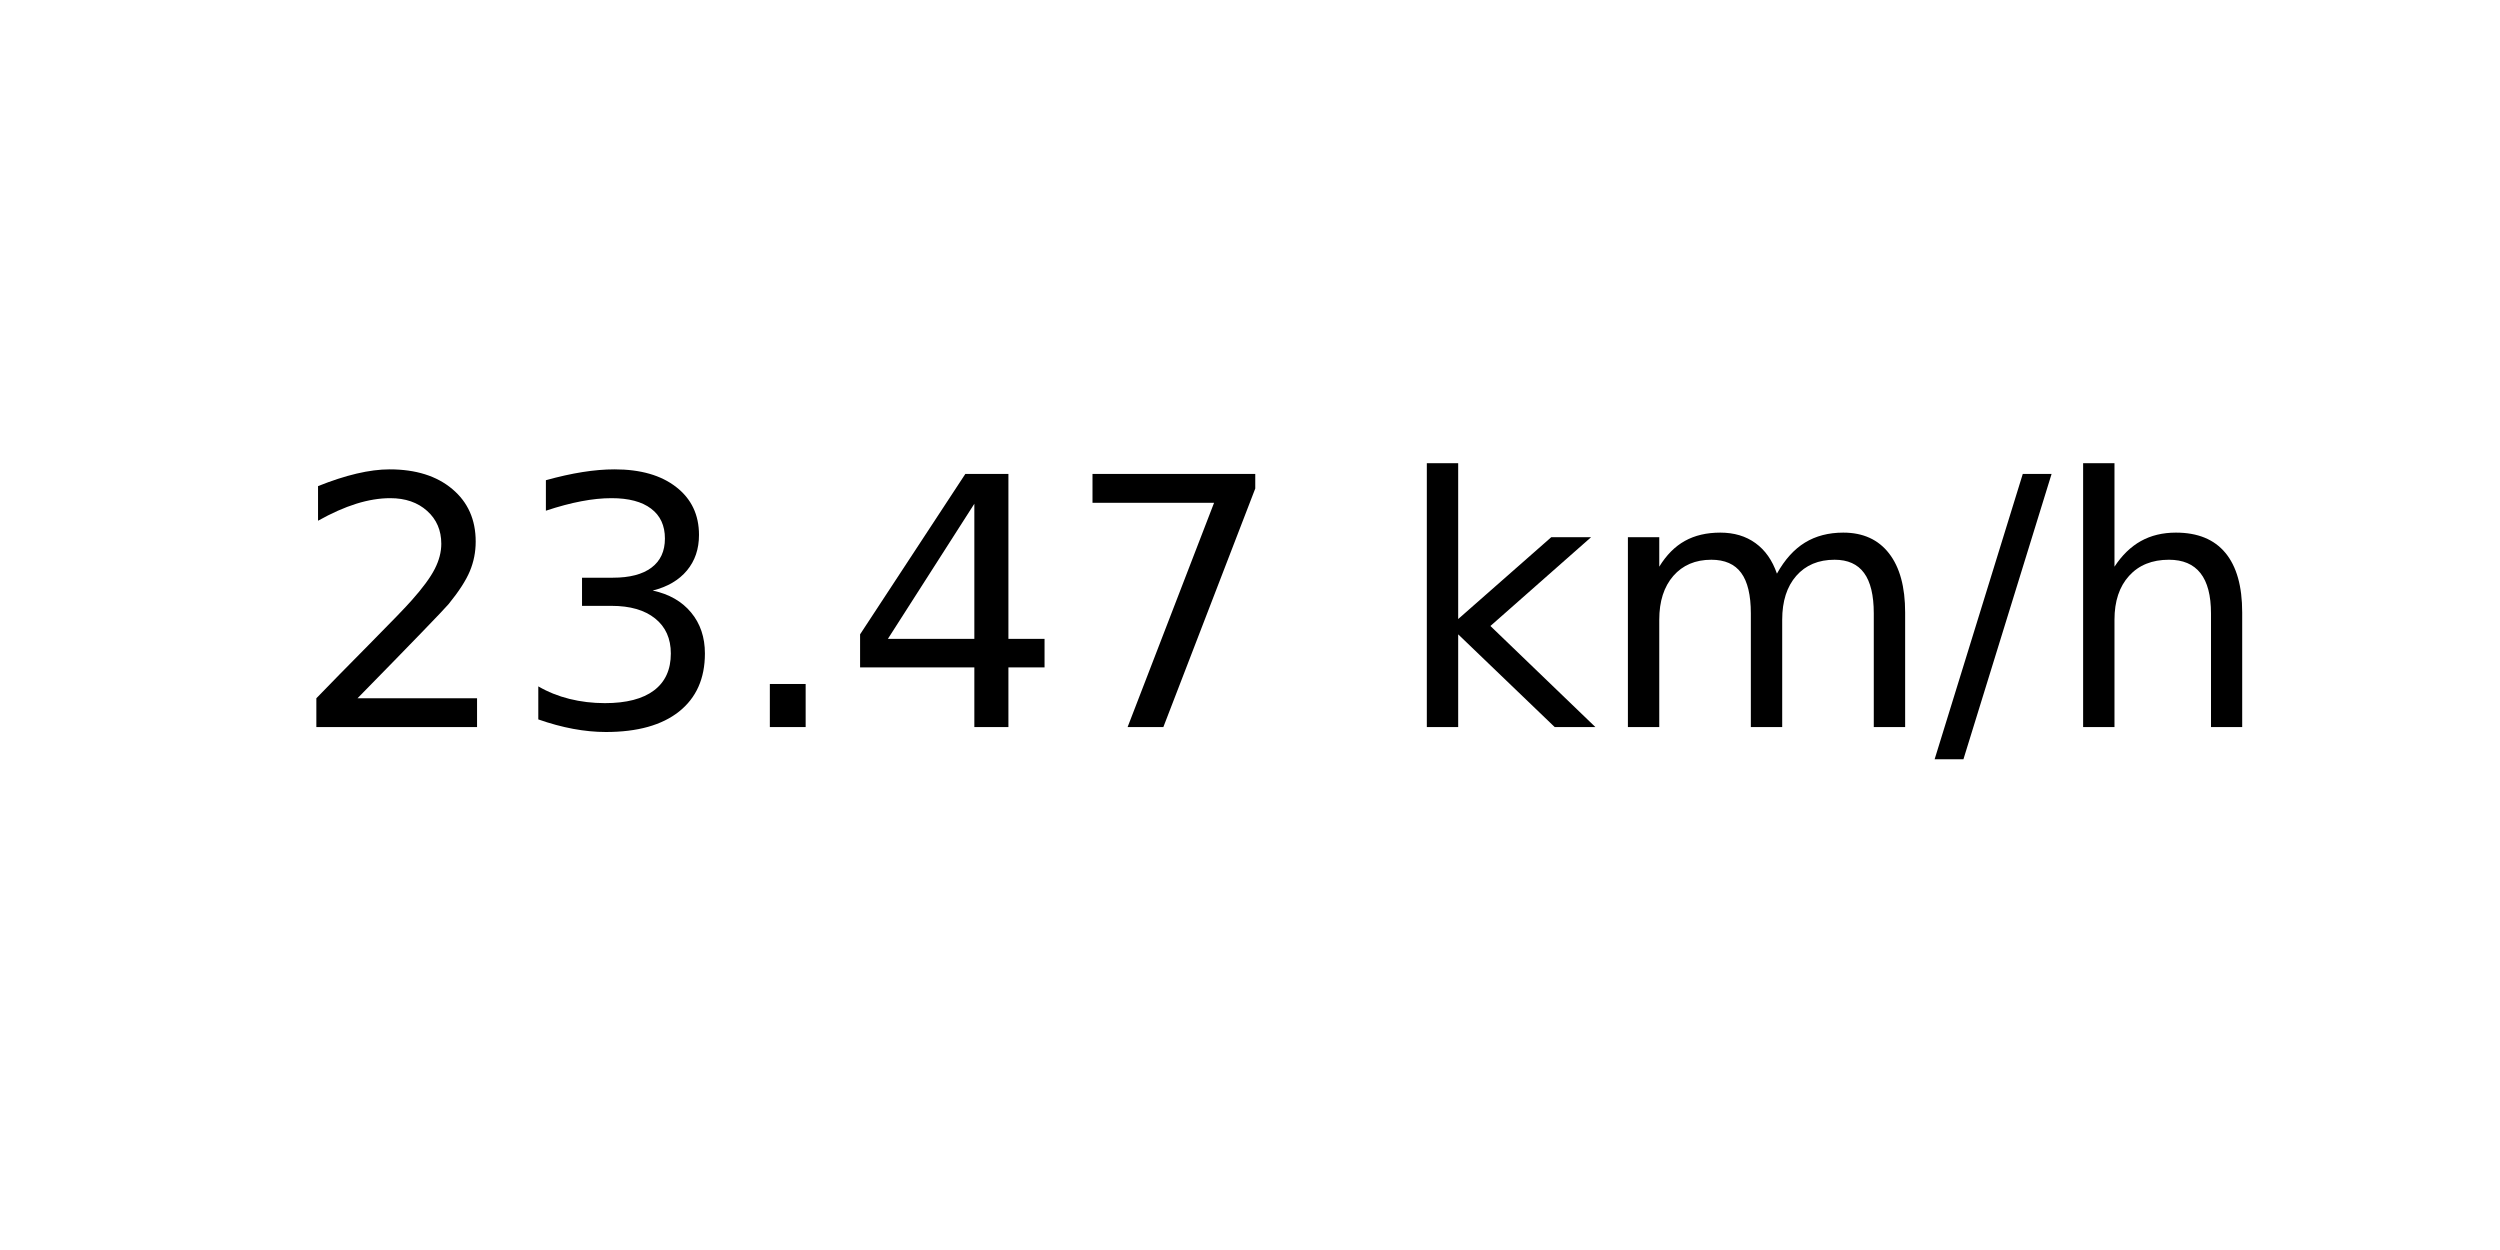
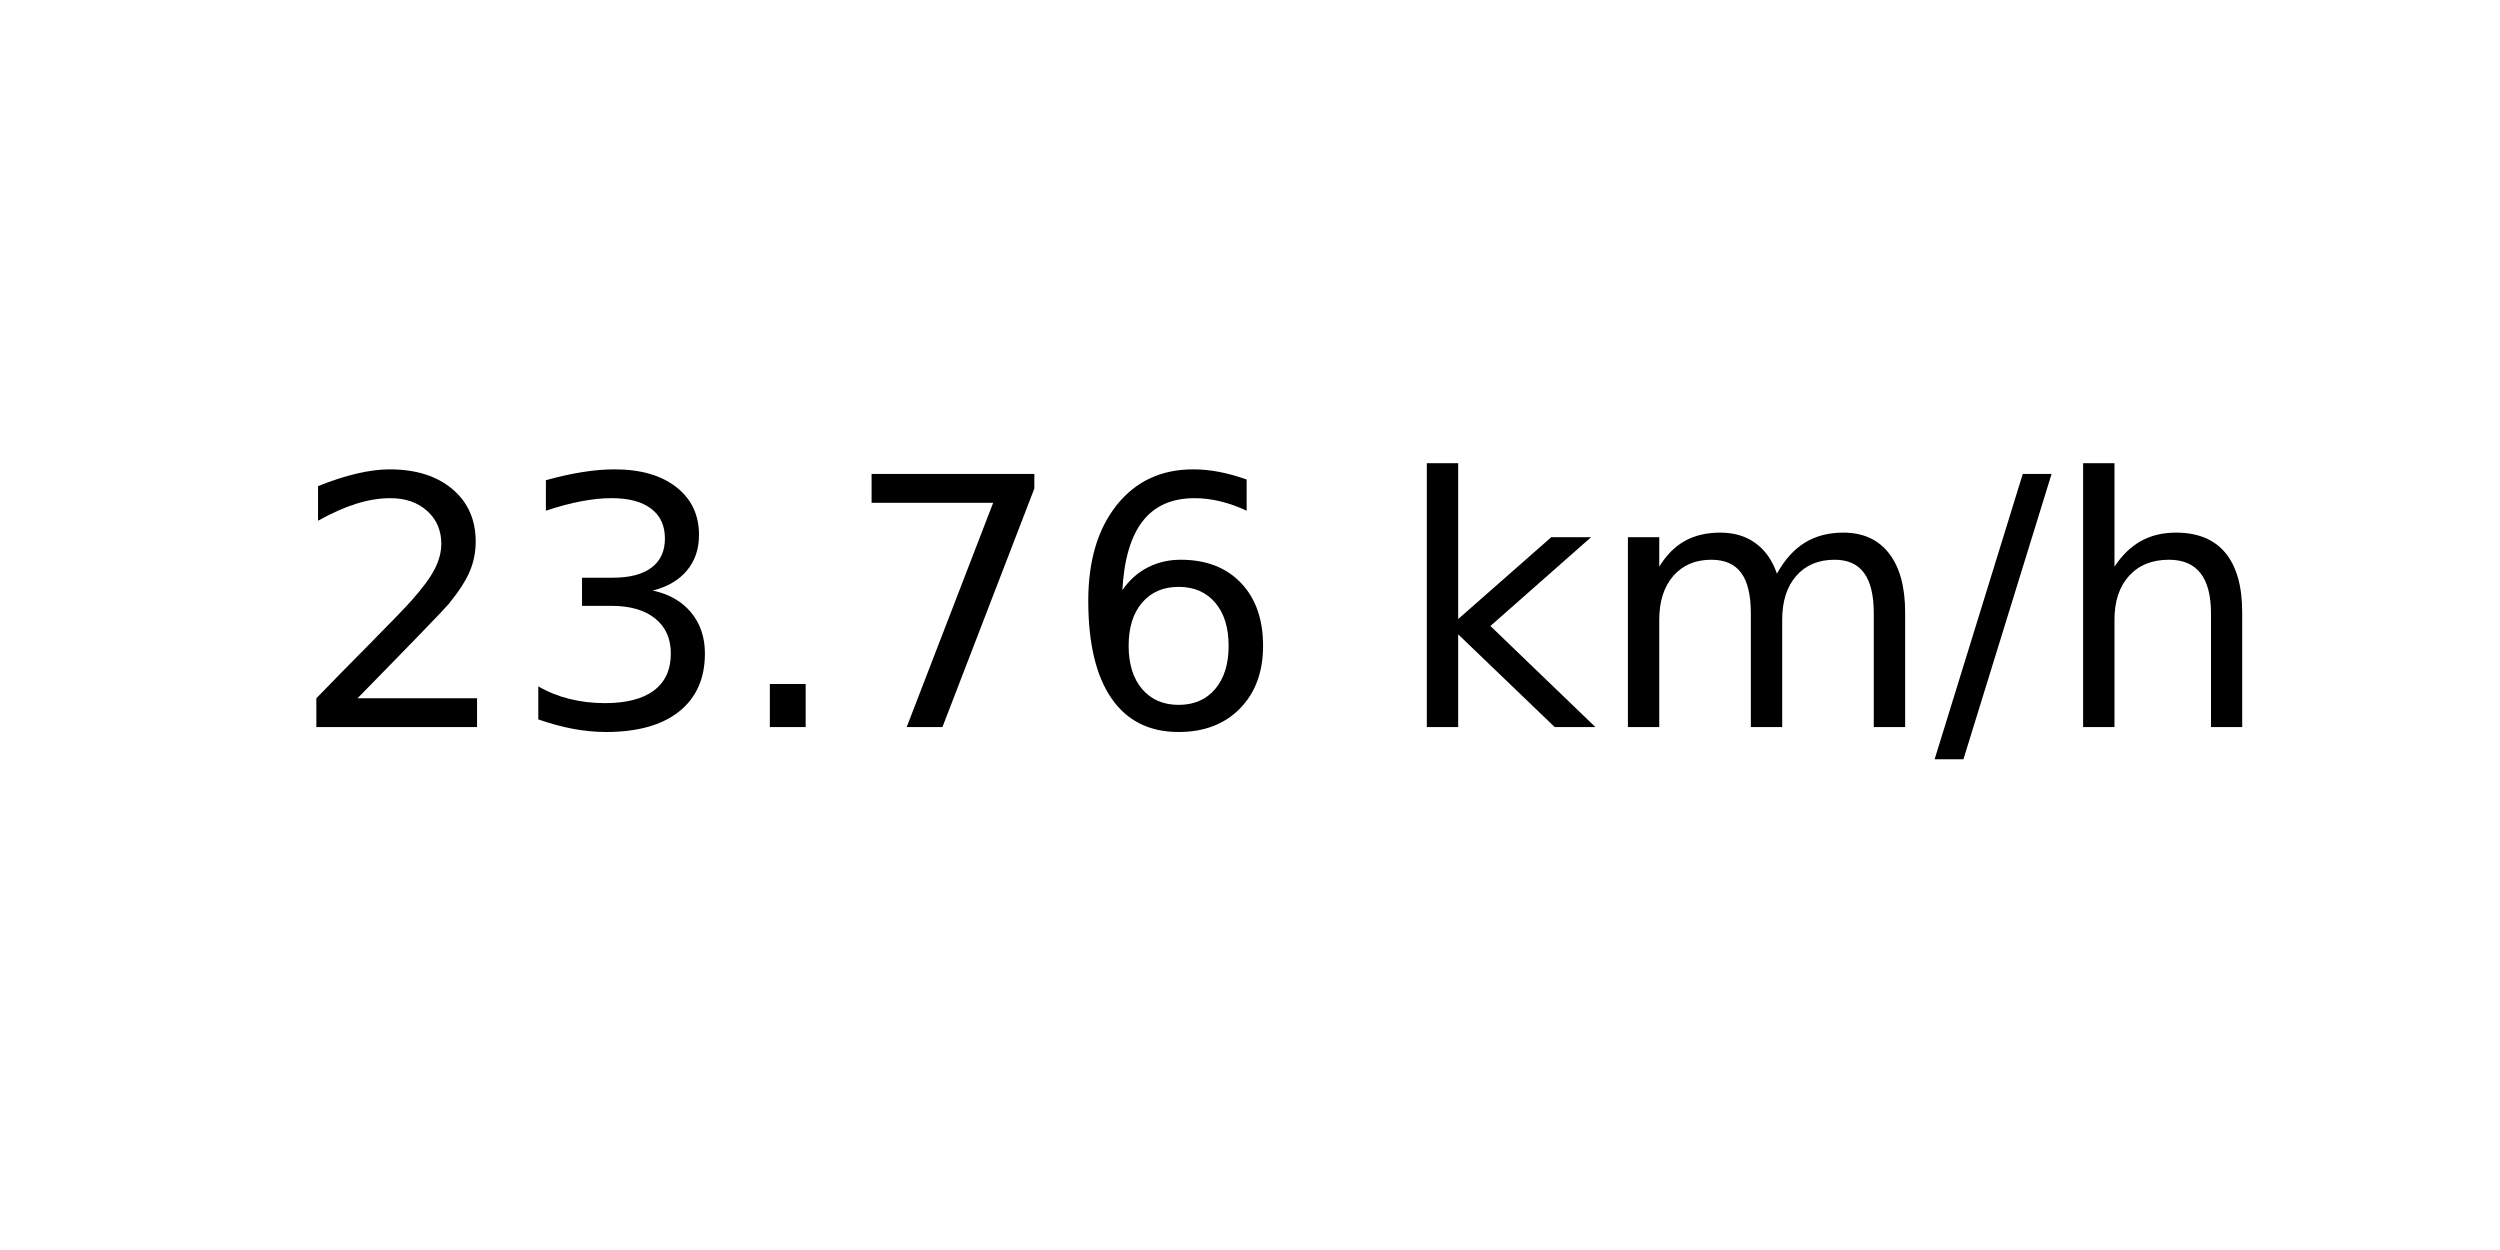
<svg xmlns="http://www.w3.org/2000/svg" xmlns:xlink="http://www.w3.org/1999/xlink" width="72pt" height="36pt" viewBox="0 0 72 36" version="1.1">
  <defs>
    <style type="text/css">*{stroke-linejoin: round; stroke-linecap: butt}</style>
  </defs>
  <g id="figure_1">
    <g id="axes_1">
      <g id="text_1">
        <g transform="translate(8.378125 20.93937) scale(0.1 -0.1)">
          <defs>
            <path id="DejaVuSans-32" d="M 1228 531  L 3431 531  L 3431 0  L 469 0  L 469 531  Q 828 903 1448 1529  Q 2069 2156 2228 2338  Q 2531 2678 2651 2914  Q 2772 3150 2772 3378  Q 2772 3750 2511 3984  Q 2250 4219 1831 4219  Q 1534 4219 1204 4116  Q 875 4013 500 3803  L 500 4441  Q 881 4594 1212 4672  Q 1544 4750 1819 4750  Q 2544 4750 2975 4387  Q 3406 4025 3406 3419  Q 3406 3131 3298 2873  Q 3191 2616 2906 2266  Q 2828 2175 2409 1742  Q 1991 1309 1228 531  z " transform="scale(0.015625)" />
            <path id="DejaVuSans-33" d="M 2597 2516  Q 3050 2419 3304 2112  Q 3559 1806 3559 1356  Q 3559 666 3084 287  Q 2609 -91 1734 -91  Q 1441 -91 1130 -33  Q 819 25 488 141  L 488 750  Q 750 597 1062 519  Q 1375 441 1716 441  Q 2309 441 2620 675  Q 2931 909 2931 1356  Q 2931 1769 2642 2001  Q 2353 2234 1838 2234  L 1294 2234  L 1294 2753  L 1863 2753  Q 2328 2753 2575 2939  Q 2822 3125 2822 3475  Q 2822 3834 2567 4026  Q 2313 4219 1838 4219  Q 1578 4219 1281 4162  Q 984 4106 628 3988  L 628 4550  Q 988 4650 1302 4700  Q 1616 4750 1894 4750  Q 2613 4750 3031 4423  Q 3450 4097 3450 3541  Q 3450 3153 3228 2886  Q 3006 2619 2597 2516  z " transform="scale(0.015625)" />
            <path id="DejaVuSans-2e" d="M 684 794  L 1344 794  L 1344 0  L 684 0  L 684 794  z " transform="scale(0.015625)" />
-             <path id="DejaVuSans-34" d="M 2419 4116  L 825 1625  L 2419 1625  L 2419 4116  z M 2253 4666  L 3047 4666  L 3047 1625  L 3713 1625  L 3713 1100  L 3047 1100  L 3047 0  L 2419 0  L 2419 1100  L 313 1100  L 313 1709  L 2253 4666  z " transform="scale(0.015625)" />
            <path id="DejaVuSans-37" d="M 525 4666  L 3525 4666  L 3525 4397  L 1831 0  L 1172 0  L 2766 4134  L 525 4134  L 525 4666  z " transform="scale(0.015625)" />
+             <path id="DejaVuSans-36" d="M 2113 2584  Q 1688 2584 1439 2293  Q 1191 2003 1191 1497  Q 1191 994 1439 701  Q 1688 409 2113 409  Q 2538 409 2786 701  Q 3034 994 3034 1497  Q 3034 2003 2786 2293  Q 2538 2584 2113 2584  z M 3366 4563  L 3366 3988  Q 3128 4100 2886 4159  Q 2644 4219 2406 4219  Q 1781 4219 1451 3797  Q 1122 3375 1075 2522  Q 1259 2794 1537 2939  Q 1816 3084 2150 3084  Q 2853 3084 3261 2657  Q 3669 2231 3669 1497  Q 3669 778 3244 343  Q 2819 -91 2113 -91  Q 1303 -91 875 529  Q 447 1150 447 2328  Q 447 3434 972 4092  Q 1497 4750 2381 4750  Q 2619 4750 2861 4703  Q 3103 4656 3366 4563  z " transform="scale(0.015625)" />
            <path id="DejaVuSans-20" transform="scale(0.015625)" />
            <path id="DejaVuSans-6b" d="M 581 4863  L 1159 4863  L 1159 1991  L 2875 3500  L 3609 3500  L 1753 1863  L 3688 0  L 2938 0  L 1159 1709  L 1159 0  L 581 0  L 581 4863  z " transform="scale(0.015625)" />
            <path id="DejaVuSans-6d" d="M 3328 2828  Q 3544 3216 3844 3400  Q 4144 3584 4550 3584  Q 5097 3584 5394 3201  Q 5691 2819 5691 2113  L 5691 0  L 5113 0  L 5113 2094  Q 5113 2597 4934 2840  Q 4756 3084 4391 3084  Q 3944 3084 3684 2787  Q 3425 2491 3425 1978  L 3425 0  L 2847 0  L 2847 2094  Q 2847 2600 2669 2842  Q 2491 3084 2119 3084  Q 1678 3084 1418 2786  Q 1159 2488 1159 1978  L 1159 0  L 581 0  L 581 3500  L 1159 3500  L 1159 2956  Q 1356 3278 1631 3431  Q 1906 3584 2284 3584  Q 2666 3584 2933 3390  Q 3200 3197 3328 2828  z " transform="scale(0.015625)" />
            <path id="DejaVuSans-2f" d="M 1625 4666  L 2156 4666  L 531 -594  L 0 -594  L 1625 4666  z " transform="scale(0.015625)" />
            <path id="DejaVuSans-68" d="M 3513 2113  L 3513 0  L 2938 0  L 2938 2094  Q 2938 2591 2744 2837  Q 2550 3084 2163 3084  Q 1697 3084 1428 2787  Q 1159 2491 1159 1978  L 1159 0  L 581 0  L 581 4863  L 1159 4863  L 1159 2956  Q 1366 3272 1645 3428  Q 1925 3584 2291 3584  Q 2894 3584 3203 3211  Q 3513 2838 3513 2113  z " transform="scale(0.015625)" />
          </defs>
          <use xlink:href="#DejaVuSans-32" />
          <use xlink:href="#DejaVuSans-33" x="63.623" />
          <use xlink:href="#DejaVuSans-2e" x="127.246" />
-           <use xlink:href="#DejaVuSans-34" x="159.033" />
-           <use xlink:href="#DejaVuSans-37" x="222.656" />
+           <use xlink:href="#DejaVuSans-37" x="159.033" />
+           <use xlink:href="#DejaVuSans-36" x="222.656" />
          <use xlink:href="#DejaVuSans-20" x="286.279" />
          <use xlink:href="#DejaVuSans-6b" x="318.066" />
          <use xlink:href="#DejaVuSans-6d" x="375.977" />
          <use xlink:href="#DejaVuSans-2f" x="473.389" />
          <use xlink:href="#DejaVuSans-68" x="507.08" />
        </g>
      </g>
    </g>
  </g>
</svg>
